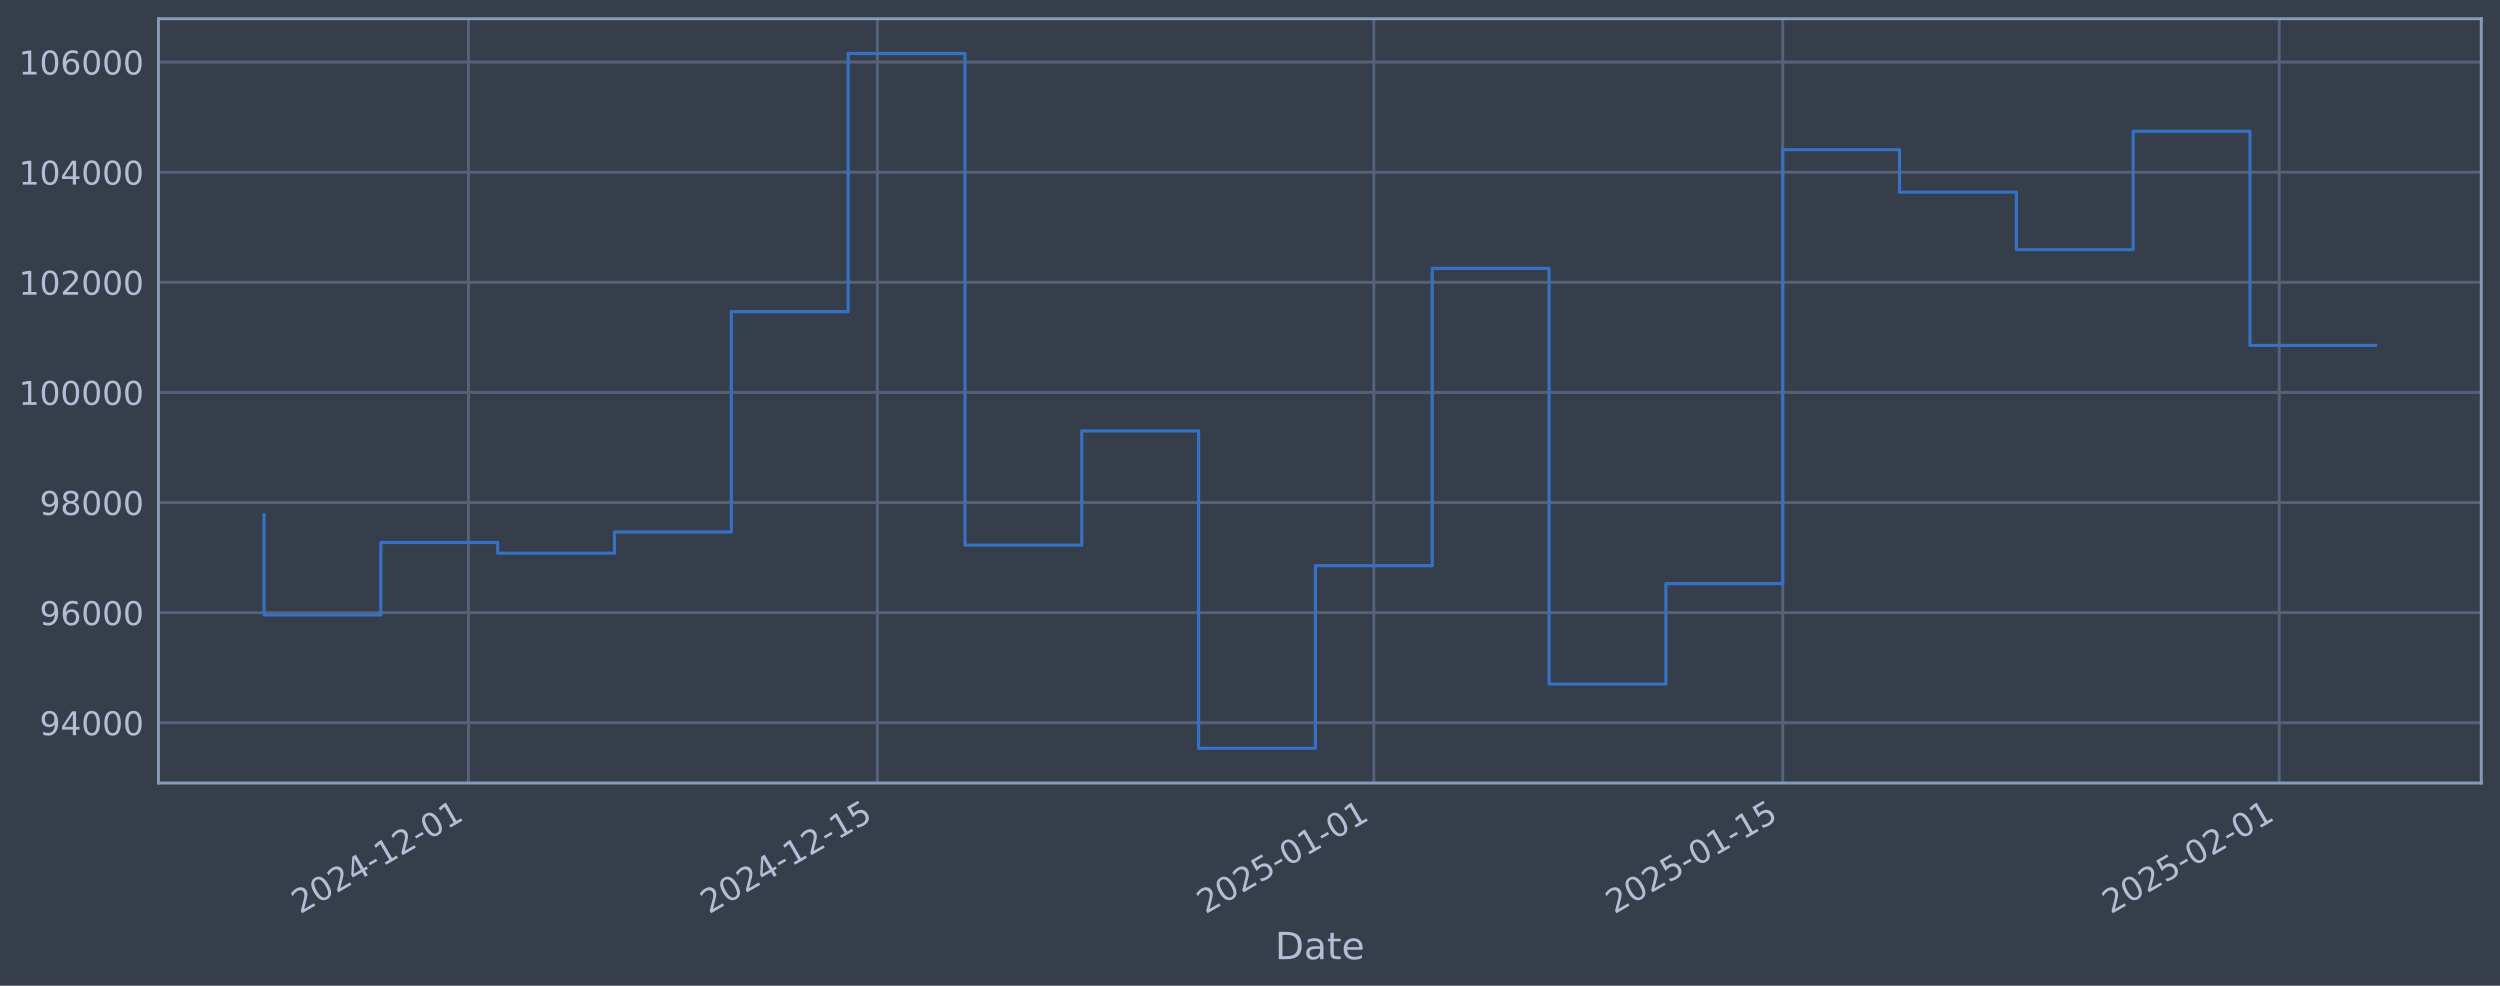
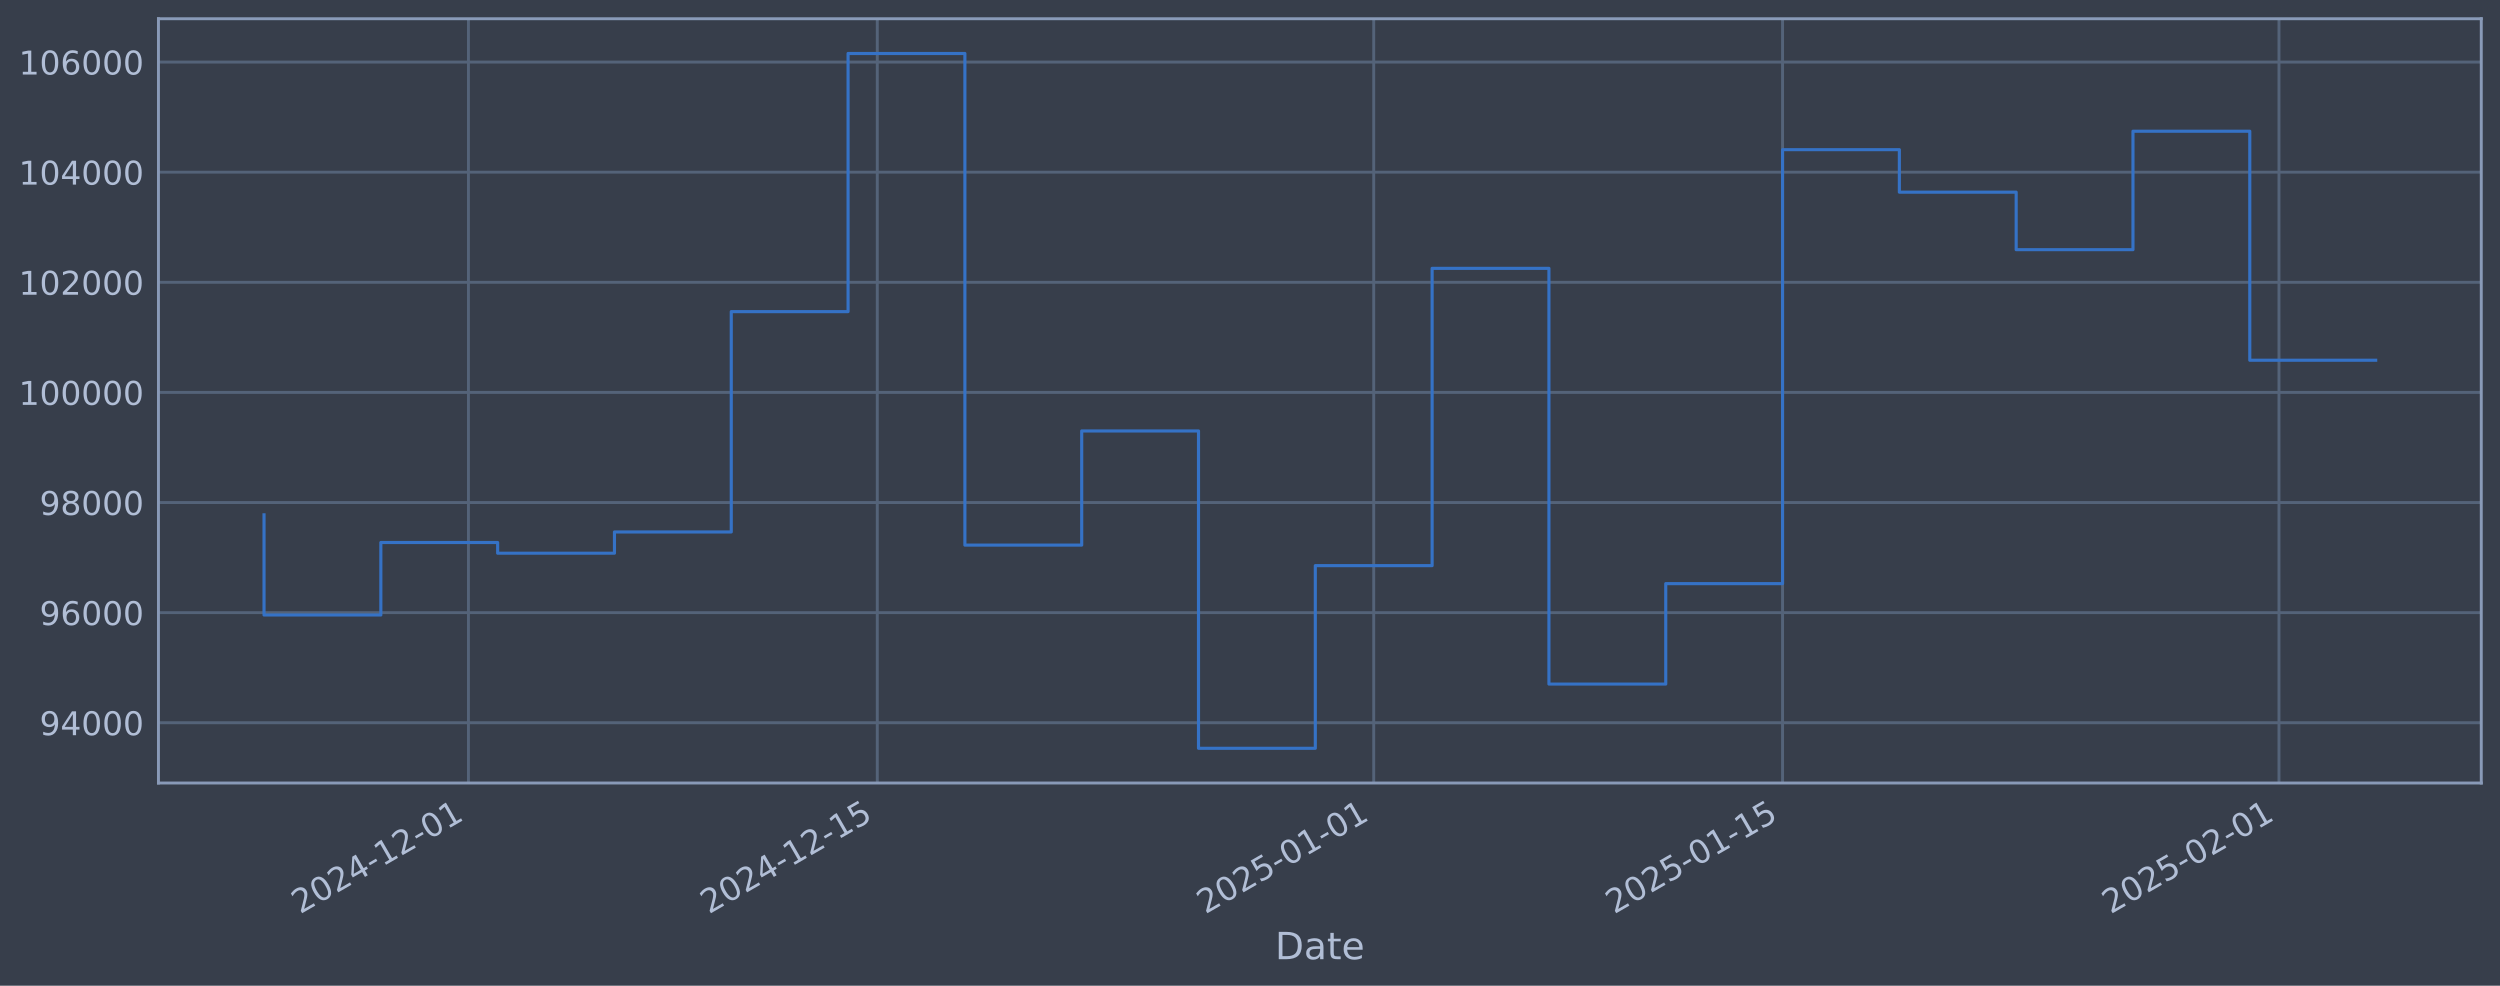
<svg xmlns="http://www.w3.org/2000/svg" xmlns:xlink="http://www.w3.org/1999/xlink" width="960.9pt" height="378.87pt" viewBox="0 0 960.9 378.87" version="1.1">
  <defs>
    <style type="text/css">*{stroke-linejoin: round; stroke-linecap: butt}</style>
  </defs>
  <g id="figure_1">
    <g id="patch_1">
      <path d="M 0 378.87  L 960.9 378.87  L 960.9 0  L 0 0  z " style="fill: #373e4b" />
    </g>
    <g id="axes_1">
      <g id="patch_2">
        <path d="M 60.901 300.96  L 953.701 300.96  L 953.701 7.2  L 60.901 7.2  z " style="fill: #373e4b" />
      </g>
      <g id="matplotlib.axis_1">
        <g id="xtick_1">
          <g id="line2d_1">
-             <path d="M 180.06 300.96  L 180.06 7.2  " clip-path="url(#pdecde7f7d7)" style="fill: none; stroke: #546379; stroke-width: 1.12; stroke-linecap: square" />
+             <path d="M 180.052 300.96  L 180.052 7.2  " clip-path="url(#p3366e70dbc)" style="fill: none; stroke: #546379; stroke-width: 1.12; stroke-linecap: square" />
          </g>
          <g id="line2d_2" />
          <g id="text_1">
-             <g style="fill: #b1bed6" transform="translate(115.3345 351.4642) rotate(-30) scale(0.126 -0.126)">
+             <g style="fill: #b1bed6" transform="translate(115.3262 351.4642) rotate(-30) scale(0.126 -0.126)">
              <defs>
                <path id="DejaVuSans-32" d="M 1228 531  L 3431 531  L 3431 0  L 469 0  L 469 531  Q 828 903 1448 1529  Q 2069 2156 2228 2338  Q 2531 2678 2651 2914  Q 2772 3150 2772 3378  Q 2772 3750 2511 3984  Q 2250 4219 1831 4219  Q 1534 4219 1204 4116  Q 875 4013 500 3803  L 500 4441  Q 881 4594 1212 4672  Q 1544 4750 1819 4750  Q 2544 4750 2975 4387  Q 3406 4025 3406 3419  Q 3406 3131 3298 2873  Q 3191 2616 2906 2266  Q 2828 2175 2409 1742  Q 1991 1309 1228 531  z " transform="scale(0.015625)" />
                <path id="DejaVuSans-30" d="M 2034 4250  Q 1547 4250 1301 3770  Q 1056 3291 1056 2328  Q 1056 1369 1301 889  Q 1547 409 2034 409  Q 2525 409 2770 889  Q 3016 1369 3016 2328  Q 3016 3291 2770 3770  Q 2525 4250 2034 4250  z M 2034 4750  Q 2819 4750 3233 4129  Q 3647 3509 3647 2328  Q 3647 1150 3233 529  Q 2819 -91 2034 -91  Q 1250 -91 836 529  Q 422 1150 422 2328  Q 422 3509 836 4129  Q 1250 4750 2034 4750  z " transform="scale(0.015625)" />
                <path id="DejaVuSans-34" d="M 2419 4116  L 825 1625  L 2419 1625  L 2419 4116  z M 2253 4666  L 3047 4666  L 3047 1625  L 3713 1625  L 3713 1100  L 3047 1100  L 3047 0  L 2419 0  L 2419 1100  L 313 1100  L 313 1709  L 2253 4666  z " transform="scale(0.015625)" />
                <path id="DejaVuSans-2d" d="M 313 2009  L 1997 2009  L 1997 1497  L 313 1497  L 313 2009  z " transform="scale(0.015625)" />
                <path id="DejaVuSans-31" d="M 794 531  L 1825 531  L 1825 4091  L 703 3866  L 703 4441  L 1819 4666  L 2450 4666  L 2450 531  L 3481 531  L 3481 0  L 794 0  L 794 531  z " transform="scale(0.015625)" />
              </defs>
              <use xlink:href="#DejaVuSans-32" />
              <use xlink:href="#DejaVuSans-30" transform="translate(63.62305 0)" />
              <use xlink:href="#DejaVuSans-32" transform="translate(127.2461 0)" />
              <use xlink:href="#DejaVuSans-34" transform="translate(190.8691 0)" />
              <use xlink:href="#DejaVuSans-2d" transform="translate(254.4922 0)" />
              <use xlink:href="#DejaVuSans-31" transform="translate(290.5762 0)" />
              <use xlink:href="#DejaVuSans-32" transform="translate(354.1992 0)" />
              <use xlink:href="#DejaVuSans-2d" transform="translate(417.8223 0)" />
              <use xlink:href="#DejaVuSans-30" transform="translate(453.9062 0)" />
              <use xlink:href="#DejaVuSans-31" transform="translate(517.5293 0)" />
            </g>
          </g>
        </g>
        <g id="xtick_2">
          <g id="line2d_3">
-             <path d="M 337.215 300.96  L 337.215 7.2  " clip-path="url(#pdecde7f7d7)" style="fill: none; stroke: #546379; stroke-width: 1.12; stroke-linecap: square" />
+             <path d="M 337.19 300.96  L 337.19 7.2  " clip-path="url(#p3366e70dbc)" style="fill: none; stroke: #546379; stroke-width: 1.12; stroke-linecap: square" />
          </g>
          <g id="line2d_4" />
          <g id="text_2">
-             <g style="fill: #b1bed6" transform="translate(272.49 351.4642) rotate(-30) scale(0.126 -0.126)">
+             <g style="fill: #b1bed6" transform="translate(272.465 351.4642) rotate(-30) scale(0.126 -0.126)">
              <defs>
                <path id="DejaVuSans-35" d="M 691 4666  L 3169 4666  L 3169 4134  L 1269 4134  L 1269 2991  Q 1406 3038 1543 3061  Q 1681 3084 1819 3084  Q 2600 3084 3056 2656  Q 3513 2228 3513 1497  Q 3513 744 3044 326  Q 2575 -91 1722 -91  Q 1428 -91 1123 -41  Q 819 9 494 109  L 494 744  Q 775 591 1075 516  Q 1375 441 1709 441  Q 2250 441 2565 725  Q 2881 1009 2881 1497  Q 2881 1984 2565 2268  Q 2250 2553 1709 2553  Q 1456 2553 1204 2497  Q 953 2441 691 2322  L 691 4666  z " transform="scale(0.015625)" />
              </defs>
              <use xlink:href="#DejaVuSans-32" />
              <use xlink:href="#DejaVuSans-30" transform="translate(63.62305 0)" />
              <use xlink:href="#DejaVuSans-32" transform="translate(127.2461 0)" />
              <use xlink:href="#DejaVuSans-34" transform="translate(190.8691 0)" />
              <use xlink:href="#DejaVuSans-2d" transform="translate(254.4922 0)" />
              <use xlink:href="#DejaVuSans-31" transform="translate(290.5762 0)" />
              <use xlink:href="#DejaVuSans-32" transform="translate(354.1992 0)" />
              <use xlink:href="#DejaVuSans-2d" transform="translate(417.8223 0)" />
              <use xlink:href="#DejaVuSans-31" transform="translate(453.9062 0)" />
              <use xlink:href="#DejaVuSans-35" transform="translate(517.5293 0)" />
            </g>
          </g>
        </g>
        <g id="xtick_3">
          <g id="line2d_5">
-             <path d="M 528.047 300.96  L 528.047 7.2  " clip-path="url(#pdecde7f7d7)" style="fill: none; stroke: #546379; stroke-width: 1.12; stroke-linecap: square" />
+             <path d="M 528.002 300.96  L 528.002 7.2  " clip-path="url(#p3366e70dbc)" style="fill: none; stroke: #546379; stroke-width: 1.12; stroke-linecap: square" />
          </g>
          <g id="line2d_6" />
          <g id="text_3">
-             <g style="fill: #b1bed6" transform="translate(463.3216 351.4642) rotate(-30) scale(0.126 -0.126)">
+             <g style="fill: #b1bed6" transform="translate(463.2764 351.4642) rotate(-30) scale(0.126 -0.126)">
              <use xlink:href="#DejaVuSans-32" />
              <use xlink:href="#DejaVuSans-30" transform="translate(63.62305 0)" />
              <use xlink:href="#DejaVuSans-32" transform="translate(127.2461 0)" />
              <use xlink:href="#DejaVuSans-35" transform="translate(190.8691 0)" />
              <use xlink:href="#DejaVuSans-2d" transform="translate(254.4922 0)" />
              <use xlink:href="#DejaVuSans-30" transform="translate(290.5762 0)" />
              <use xlink:href="#DejaVuSans-31" transform="translate(354.1992 0)" />
              <use xlink:href="#DejaVuSans-2d" transform="translate(417.8223 0)" />
              <use xlink:href="#DejaVuSans-30" transform="translate(453.9062 0)" />
              <use xlink:href="#DejaVuSans-31" transform="translate(517.5293 0)" />
            </g>
          </g>
        </g>
        <g id="xtick_4">
          <g id="line2d_7">
-             <path d="M 685.203 300.96  L 685.203 7.2  " clip-path="url(#pdecde7f7d7)" style="fill: none; stroke: #546379; stroke-width: 1.12; stroke-linecap: square" />
+             <path d="M 685.141 300.96  L 685.141 7.2  " clip-path="url(#p3366e70dbc)" style="fill: none; stroke: #546379; stroke-width: 1.12; stroke-linecap: square" />
          </g>
          <g id="line2d_8" />
          <g id="text_4">
-             <g style="fill: #b1bed6" transform="translate(620.477 351.4642) rotate(-30) scale(0.126 -0.126)">
+             <g style="fill: #b1bed6" transform="translate(620.4151 351.4642) rotate(-30) scale(0.126 -0.126)">
              <use xlink:href="#DejaVuSans-32" />
              <use xlink:href="#DejaVuSans-30" transform="translate(63.62305 0)" />
              <use xlink:href="#DejaVuSans-32" transform="translate(127.2461 0)" />
              <use xlink:href="#DejaVuSans-35" transform="translate(190.8691 0)" />
              <use xlink:href="#DejaVuSans-2d" transform="translate(254.4922 0)" />
              <use xlink:href="#DejaVuSans-30" transform="translate(290.5762 0)" />
              <use xlink:href="#DejaVuSans-31" transform="translate(354.1992 0)" />
              <use xlink:href="#DejaVuSans-2d" transform="translate(417.8223 0)" />
              <use xlink:href="#DejaVuSans-31" transform="translate(453.9062 0)" />
              <use xlink:href="#DejaVuSans-35" transform="translate(517.5293 0)" />
            </g>
          </g>
        </g>
        <g id="xtick_5">
          <g id="line2d_9">
-             <path d="M 876.034 300.96  L 876.034 7.2  " clip-path="url(#pdecde7f7d7)" style="fill: none; stroke: #546379; stroke-width: 1.12; stroke-linecap: square" />
+             <path d="M 875.952 300.96  L 875.952 7.2  " clip-path="url(#p3366e70dbc)" style="fill: none; stroke: #546379; stroke-width: 1.12; stroke-linecap: square" />
          </g>
          <g id="line2d_10" />
          <g id="text_5">
-             <g style="fill: #b1bed6" transform="translate(811.3086 351.4642) rotate(-30) scale(0.126 -0.126)">
+             <g style="fill: #b1bed6" transform="translate(811.2265 351.4642) rotate(-30) scale(0.126 -0.126)">
              <use xlink:href="#DejaVuSans-32" />
              <use xlink:href="#DejaVuSans-30" transform="translate(63.62305 0)" />
              <use xlink:href="#DejaVuSans-32" transform="translate(127.2461 0)" />
              <use xlink:href="#DejaVuSans-35" transform="translate(190.8691 0)" />
              <use xlink:href="#DejaVuSans-2d" transform="translate(254.4922 0)" />
              <use xlink:href="#DejaVuSans-30" transform="translate(290.5762 0)" />
              <use xlink:href="#DejaVuSans-32" transform="translate(354.1992 0)" />
              <use xlink:href="#DejaVuSans-2d" transform="translate(417.8223 0)" />
              <use xlink:href="#DejaVuSans-30" transform="translate(453.9062 0)" />
              <use xlink:href="#DejaVuSans-31" transform="translate(517.5293 0)" />
            </g>
          </g>
        </g>
        <g id="text_6">
          <g style="fill: #b1bed6" transform="translate(490.0914 368.6753) scale(0.144 -0.144)">
            <defs>
              <path id="DejaVuSans-44" d="M 1259 4147  L 1259 519  L 2022 519  Q 2988 519 3436 956  Q 3884 1394 3884 2338  Q 3884 3275 3436 3711  Q 2988 4147 2022 4147  L 1259 4147  z M 628 4666  L 1925 4666  Q 3281 4666 3915 4102  Q 4550 3538 4550 2338  Q 4550 1131 3912 565  Q 3275 0 1925 0  L 628 0  L 628 4666  z " transform="scale(0.015625)" />
              <path id="DejaVuSans-61" d="M 2194 1759  Q 1497 1759 1228 1600  Q 959 1441 959 1056  Q 959 750 1161 570  Q 1363 391 1709 391  Q 2188 391 2477 730  Q 2766 1069 2766 1631  L 2766 1759  L 2194 1759  z M 3341 1997  L 3341 0  L 2766 0  L 2766 531  Q 2569 213 2275 61  Q 1981 -91 1556 -91  Q 1019 -91 701 211  Q 384 513 384 1019  Q 384 1609 779 1909  Q 1175 2209 1959 2209  L 2766 2209  L 2766 2266  Q 2766 2663 2505 2880  Q 2244 3097 1772 3097  Q 1472 3097 1187 3025  Q 903 2953 641 2809  L 641 3341  Q 956 3463 1253 3523  Q 1550 3584 1831 3584  Q 2591 3584 2966 3190  Q 3341 2797 3341 1997  z " transform="scale(0.015625)" />
              <path id="DejaVuSans-74" d="M 1172 4494  L 1172 3500  L 2356 3500  L 2356 3053  L 1172 3053  L 1172 1153  Q 1172 725 1289 603  Q 1406 481 1766 481  L 2356 481  L 2356 0  L 1766 0  Q 1100 0 847 248  Q 594 497 594 1153  L 594 3053  L 172 3053  L 172 3500  L 594 3500  L 594 4494  L 1172 4494  z " transform="scale(0.015625)" />
              <path id="DejaVuSans-65" d="M 3597 1894  L 3597 1613  L 953 1613  Q 991 1019 1311 708  Q 1631 397 2203 397  Q 2534 397 2845 478  Q 3156 559 3463 722  L 3463 178  Q 3153 47 2828 -22  Q 2503 -91 2169 -91  Q 1331 -91 842 396  Q 353 884 353 1716  Q 353 2575 817 3079  Q 1281 3584 2069 3584  Q 2775 3584 3186 3129  Q 3597 2675 3597 1894  z M 3022 2063  Q 3016 2534 2758 2815  Q 2500 3097 2075 3097  Q 1594 3097 1305 2825  Q 1016 2553 972 2059  L 3022 2063  z " transform="scale(0.015625)" />
            </defs>
            <use xlink:href="#DejaVuSans-44" />
            <use xlink:href="#DejaVuSans-61" transform="translate(77.00195 0)" />
            <use xlink:href="#DejaVuSans-74" transform="translate(138.2812 0)" />
            <use xlink:href="#DejaVuSans-65" transform="translate(177.4902 0)" />
          </g>
        </g>
      </g>
      <g id="matplotlib.axis_2">
        <g id="ytick_1">
          <g id="line2d_11">
-             <path d="M 60.901 277.797  L 953.701 277.797  " clip-path="url(#pdecde7f7d7)" style="fill: none; stroke: #546379; stroke-width: 1.12; stroke-linecap: square" />
+             <path d="M 60.901 277.797  L 953.701 277.797  " clip-path="url(#p3366e70dbc)" style="fill: none; stroke: #546379; stroke-width: 1.12; stroke-linecap: square" />
          </g>
          <g id="line2d_12" />
          <g id="text_7">
            <g style="fill: #b1bed6" transform="translate(15.21675 282.5841) scale(0.126 -0.126)">
              <defs>
                <path id="DejaVuSans-39" d="M 703 97  L 703 672  Q 941 559 1184 500  Q 1428 441 1663 441  Q 2288 441 2617 861  Q 2947 1281 2994 2138  Q 2813 1869 2534 1725  Q 2256 1581 1919 1581  Q 1219 1581 811 2004  Q 403 2428 403 3163  Q 403 3881 828 4315  Q 1253 4750 1959 4750  Q 2769 4750 3195 4129  Q 3622 3509 3622 2328  Q 3622 1225 3098 567  Q 2575 -91 1691 -91  Q 1453 -91 1209 -44  Q 966 3 703 97  z M 1959 2075  Q 2384 2075 2632 2365  Q 2881 2656 2881 3163  Q 2881 3666 2632 3958  Q 2384 4250 1959 4250  Q 1534 4250 1286 3958  Q 1038 3666 1038 3163  Q 1038 2656 1286 2365  Q 1534 2075 1959 2075  z " transform="scale(0.015625)" />
              </defs>
              <use xlink:href="#DejaVuSans-39" />
              <use xlink:href="#DejaVuSans-34" transform="translate(63.62305 0)" />
              <use xlink:href="#DejaVuSans-30" transform="translate(127.2461 0)" />
              <use xlink:href="#DejaVuSans-30" transform="translate(190.8691 0)" />
              <use xlink:href="#DejaVuSans-30" transform="translate(254.4922 0)" />
            </g>
          </g>
        </g>
        <g id="ytick_2">
          <g id="line2d_13">
-             <path d="M 60.901 235.473  L 953.701 235.473  " clip-path="url(#pdecde7f7d7)" style="fill: none; stroke: #546379; stroke-width: 1.12; stroke-linecap: square" />
+             <path d="M 60.901 235.473  L 953.701 235.473  " clip-path="url(#p3366e70dbc)" style="fill: none; stroke: #546379; stroke-width: 1.12; stroke-linecap: square" />
          </g>
          <g id="line2d_14" />
          <g id="text_8">
            <g style="fill: #b1bed6" transform="translate(15.21675 240.2602) scale(0.126 -0.126)">
              <defs>
                <path id="DejaVuSans-36" d="M 2113 2584  Q 1688 2584 1439 2293  Q 1191 2003 1191 1497  Q 1191 994 1439 701  Q 1688 409 2113 409  Q 2538 409 2786 701  Q 3034 994 3034 1497  Q 3034 2003 2786 2293  Q 2538 2584 2113 2584  z M 3366 4563  L 3366 3988  Q 3128 4100 2886 4159  Q 2644 4219 2406 4219  Q 1781 4219 1451 3797  Q 1122 3375 1075 2522  Q 1259 2794 1537 2939  Q 1816 3084 2150 3084  Q 2853 3084 3261 2657  Q 3669 2231 3669 1497  Q 3669 778 3244 343  Q 2819 -91 2113 -91  Q 1303 -91 875 529  Q 447 1150 447 2328  Q 447 3434 972 4092  Q 1497 4750 2381 4750  Q 2619 4750 2861 4703  Q 3103 4656 3366 4563  z " transform="scale(0.015625)" />
              </defs>
              <use xlink:href="#DejaVuSans-39" />
              <use xlink:href="#DejaVuSans-36" transform="translate(63.62305 0)" />
              <use xlink:href="#DejaVuSans-30" transform="translate(127.2461 0)" />
              <use xlink:href="#DejaVuSans-30" transform="translate(190.8691 0)" />
              <use xlink:href="#DejaVuSans-30" transform="translate(254.4922 0)" />
            </g>
          </g>
        </g>
        <g id="ytick_3">
          <g id="line2d_15">
-             <path d="M 60.901 193.149  L 953.701 193.149  " clip-path="url(#pdecde7f7d7)" style="fill: none; stroke: #546379; stroke-width: 1.12; stroke-linecap: square" />
+             <path d="M 60.901 193.149  L 953.701 193.149  " clip-path="url(#p3366e70dbc)" style="fill: none; stroke: #546379; stroke-width: 1.12; stroke-linecap: square" />
          </g>
          <g id="line2d_16" />
          <g id="text_9">
            <g style="fill: #b1bed6" transform="translate(15.21675 197.9364) scale(0.126 -0.126)">
              <defs>
                <path id="DejaVuSans-38" d="M 2034 2216  Q 1584 2216 1326 1975  Q 1069 1734 1069 1313  Q 1069 891 1326 650  Q 1584 409 2034 409  Q 2484 409 2743 651  Q 3003 894 3003 1313  Q 3003 1734 2745 1975  Q 2488 2216 2034 2216  z M 1403 2484  Q 997 2584 770 2862  Q 544 3141 544 3541  Q 544 4100 942 4425  Q 1341 4750 2034 4750  Q 2731 4750 3128 4425  Q 3525 4100 3525 3541  Q 3525 3141 3298 2862  Q 3072 2584 2669 2484  Q 3125 2378 3379 2068  Q 3634 1759 3634 1313  Q 3634 634 3220 271  Q 2806 -91 2034 -91  Q 1263 -91 848 271  Q 434 634 434 1313  Q 434 1759 690 2068  Q 947 2378 1403 2484  z M 1172 3481  Q 1172 3119 1398 2916  Q 1625 2713 2034 2713  Q 2441 2713 2670 2916  Q 2900 3119 2900 3481  Q 2900 3844 2670 4047  Q 2441 4250 2034 4250  Q 1625 4250 1398 4047  Q 1172 3844 1172 3481  z " transform="scale(0.015625)" />
              </defs>
              <use xlink:href="#DejaVuSans-39" />
              <use xlink:href="#DejaVuSans-38" transform="translate(63.62305 0)" />
              <use xlink:href="#DejaVuSans-30" transform="translate(127.2461 0)" />
              <use xlink:href="#DejaVuSans-30" transform="translate(190.8691 0)" />
              <use xlink:href="#DejaVuSans-30" transform="translate(254.4922 0)" />
            </g>
          </g>
        </g>
        <g id="ytick_4">
          <g id="line2d_17">
-             <path d="M 60.901 150.826  L 953.701 150.826  " clip-path="url(#pdecde7f7d7)" style="fill: none; stroke: #546379; stroke-width: 1.12; stroke-linecap: square" />
+             <path d="M 60.901 150.826  L 953.701 150.826  " clip-path="url(#p3366e70dbc)" style="fill: none; stroke: #546379; stroke-width: 1.12; stroke-linecap: square" />
          </g>
          <g id="line2d_18" />
          <g id="text_10">
            <g style="fill: #b1bed6" transform="translate(7.2 155.6126) scale(0.126 -0.126)">
              <use xlink:href="#DejaVuSans-31" />
              <use xlink:href="#DejaVuSans-30" transform="translate(63.62305 0)" />
              <use xlink:href="#DejaVuSans-30" transform="translate(127.2461 0)" />
              <use xlink:href="#DejaVuSans-30" transform="translate(190.8691 0)" />
              <use xlink:href="#DejaVuSans-30" transform="translate(254.4922 0)" />
              <use xlink:href="#DejaVuSans-30" transform="translate(318.1152 0)" />
            </g>
          </g>
        </g>
        <g id="ytick_5">
          <g id="line2d_19">
-             <path d="M 60.901 108.502  L 953.701 108.502  " clip-path="url(#pdecde7f7d7)" style="fill: none; stroke: #546379; stroke-width: 1.12; stroke-linecap: square" />
+             <path d="M 60.901 108.502  L 953.701 108.502  " clip-path="url(#p3366e70dbc)" style="fill: none; stroke: #546379; stroke-width: 1.12; stroke-linecap: square" />
          </g>
          <g id="line2d_20" />
          <g id="text_11">
            <g style="fill: #b1bed6" transform="translate(7.2 113.2888) scale(0.126 -0.126)">
              <use xlink:href="#DejaVuSans-31" />
              <use xlink:href="#DejaVuSans-30" transform="translate(63.62305 0)" />
              <use xlink:href="#DejaVuSans-32" transform="translate(127.2461 0)" />
              <use xlink:href="#DejaVuSans-30" transform="translate(190.8691 0)" />
              <use xlink:href="#DejaVuSans-30" transform="translate(254.4922 0)" />
              <use xlink:href="#DejaVuSans-30" transform="translate(318.1152 0)" />
            </g>
          </g>
        </g>
        <g id="ytick_6">
          <g id="line2d_21">
-             <path d="M 60.901 66.178  L 953.701 66.178  " clip-path="url(#pdecde7f7d7)" style="fill: none; stroke: #546379; stroke-width: 1.12; stroke-linecap: square" />
+             <path d="M 60.901 66.178  L 953.701 66.178  " clip-path="url(#p3366e70dbc)" style="fill: none; stroke: #546379; stroke-width: 1.12; stroke-linecap: square" />
          </g>
          <g id="line2d_22" />
          <g id="text_12">
            <g style="fill: #b1bed6" transform="translate(7.2 70.96502) scale(0.126 -0.126)">
              <use xlink:href="#DejaVuSans-31" />
              <use xlink:href="#DejaVuSans-30" transform="translate(63.62305 0)" />
              <use xlink:href="#DejaVuSans-34" transform="translate(127.2461 0)" />
              <use xlink:href="#DejaVuSans-30" transform="translate(190.8691 0)" />
              <use xlink:href="#DejaVuSans-30" transform="translate(254.4922 0)" />
              <use xlink:href="#DejaVuSans-30" transform="translate(318.1152 0)" />
            </g>
          </g>
        </g>
        <g id="ytick_7">
          <g id="line2d_23">
-             <path d="M 60.901 23.854  L 953.701 23.854  " clip-path="url(#pdecde7f7d7)" style="fill: none; stroke: #546379; stroke-width: 1.12; stroke-linecap: square" />
+             <path d="M 60.901 23.854  L 953.701 23.854  " clip-path="url(#p3366e70dbc)" style="fill: none; stroke: #546379; stroke-width: 1.12; stroke-linecap: square" />
          </g>
          <g id="line2d_24" />
          <g id="text_13">
            <g style="fill: #b1bed6" transform="translate(7.2 28.64121) scale(0.126 -0.126)">
              <use xlink:href="#DejaVuSans-31" />
              <use xlink:href="#DejaVuSans-30" transform="translate(63.62305 0)" />
              <use xlink:href="#DejaVuSans-36" transform="translate(127.2461 0)" />
              <use xlink:href="#DejaVuSans-30" transform="translate(190.8691 0)" />
              <use xlink:href="#DejaVuSans-30" transform="translate(254.4922 0)" />
              <use xlink:href="#DejaVuSans-30" transform="translate(318.1152 0)" />
            </g>
          </g>
        </g>
      </g>
      <g id="line2d_25">
-         <path d="M 101.482 197.87  L 101.482 236.383  L 146.384 236.383  L 146.384 208.521  L 191.285 208.521  L 191.285 212.628  L 236.187 212.628  L 236.187 204.459  L 281.089 204.459  L 281.089 119.77  L 325.99 119.77  L 325.99 20.553  L 370.892 20.553  L 370.892 209.517  L 415.793 209.517  L 415.793 165.636  L 460.695 165.636  L 460.695 287.607  L 505.596 287.607  L 505.596 217.409  L 550.498 217.409  L 550.498 103.141  L 595.399 103.141  L 595.399 262.927  L 640.301 262.927  L 640.301 224.318  L 685.203 224.318  L 685.203 57.525  L 730.104 57.525  L 730.104 73.859  L 775.006 73.859  L 775.006 95.961  L 819.907 95.961  L 819.907 50.434  L 864.809 50.434  L 864.809 132.76  L 913.119 132.76  " clip-path="url(#pdecde7f7d7)" style="fill: none; stroke: #3572c6; stroke-width: 1.2; stroke-linecap: square" />
+         <path d="M 101.482 197.87  L 101.482 236.383  L 146.379 236.383  L 146.379 208.521  L 191.276 208.521  L 191.276 212.628  L 236.173 212.628  L 236.173 204.459  L 281.069 204.459  L 281.069 119.77  L 325.966 119.77  L 325.966 20.553  L 370.863 20.553  L 370.863 209.517  L 415.76 209.517  L 415.76 165.636  L 460.657 165.636  L 460.657 287.607  L 505.553 287.607  L 505.553 217.409  L 550.45 217.409  L 550.45 103.141  L 595.347 103.141  L 595.347 262.927  L 640.244 262.927  L 640.244 224.318  L 685.141 224.318  L 685.141 57.525  L 730.037 57.525  L 730.037 73.859  L 774.934 73.859  L 774.934 95.961  L 819.831 95.961  L 819.831 50.434  L 864.728 50.434  L 864.728 138.466  L 913.119 138.466  " clip-path="url(#p3366e70dbc)" style="fill: none; stroke: #3572c6; stroke-width: 1.2; stroke-linecap: square" />
      </g>
      <g id="patch_3">
        <path d="M 60.901 300.96  L 60.901 7.2  " style="fill: none; stroke: #899ab8; stroke-width: 1.12; stroke-linejoin: miter; stroke-linecap: square" />
      </g>
      <g id="patch_4">
        <path d="M 953.701 300.96  L 953.701 7.2  " style="fill: none; stroke: #899ab8; stroke-width: 1.12; stroke-linejoin: miter; stroke-linecap: square" />
      </g>
      <g id="patch_5">
        <path d="M 60.901 300.96  L 953.701 300.96  " style="fill: none; stroke: #899ab8; stroke-width: 1.12; stroke-linejoin: miter; stroke-linecap: square" />
      </g>
      <g id="patch_6">
        <path d="M 60.901 7.2  L 953.701 7.2  " style="fill: none; stroke: #899ab8; stroke-width: 1.12; stroke-linejoin: miter; stroke-linecap: square" />
      </g>
    </g>
  </g>
  <defs>
-     <clipPath id="pdecde7f7d7">
+     <clipPath id="p3366e70dbc">
      <rect x="60.901" y="7.2" width="892.8" height="293.76" />
    </clipPath>
  </defs>
</svg>
